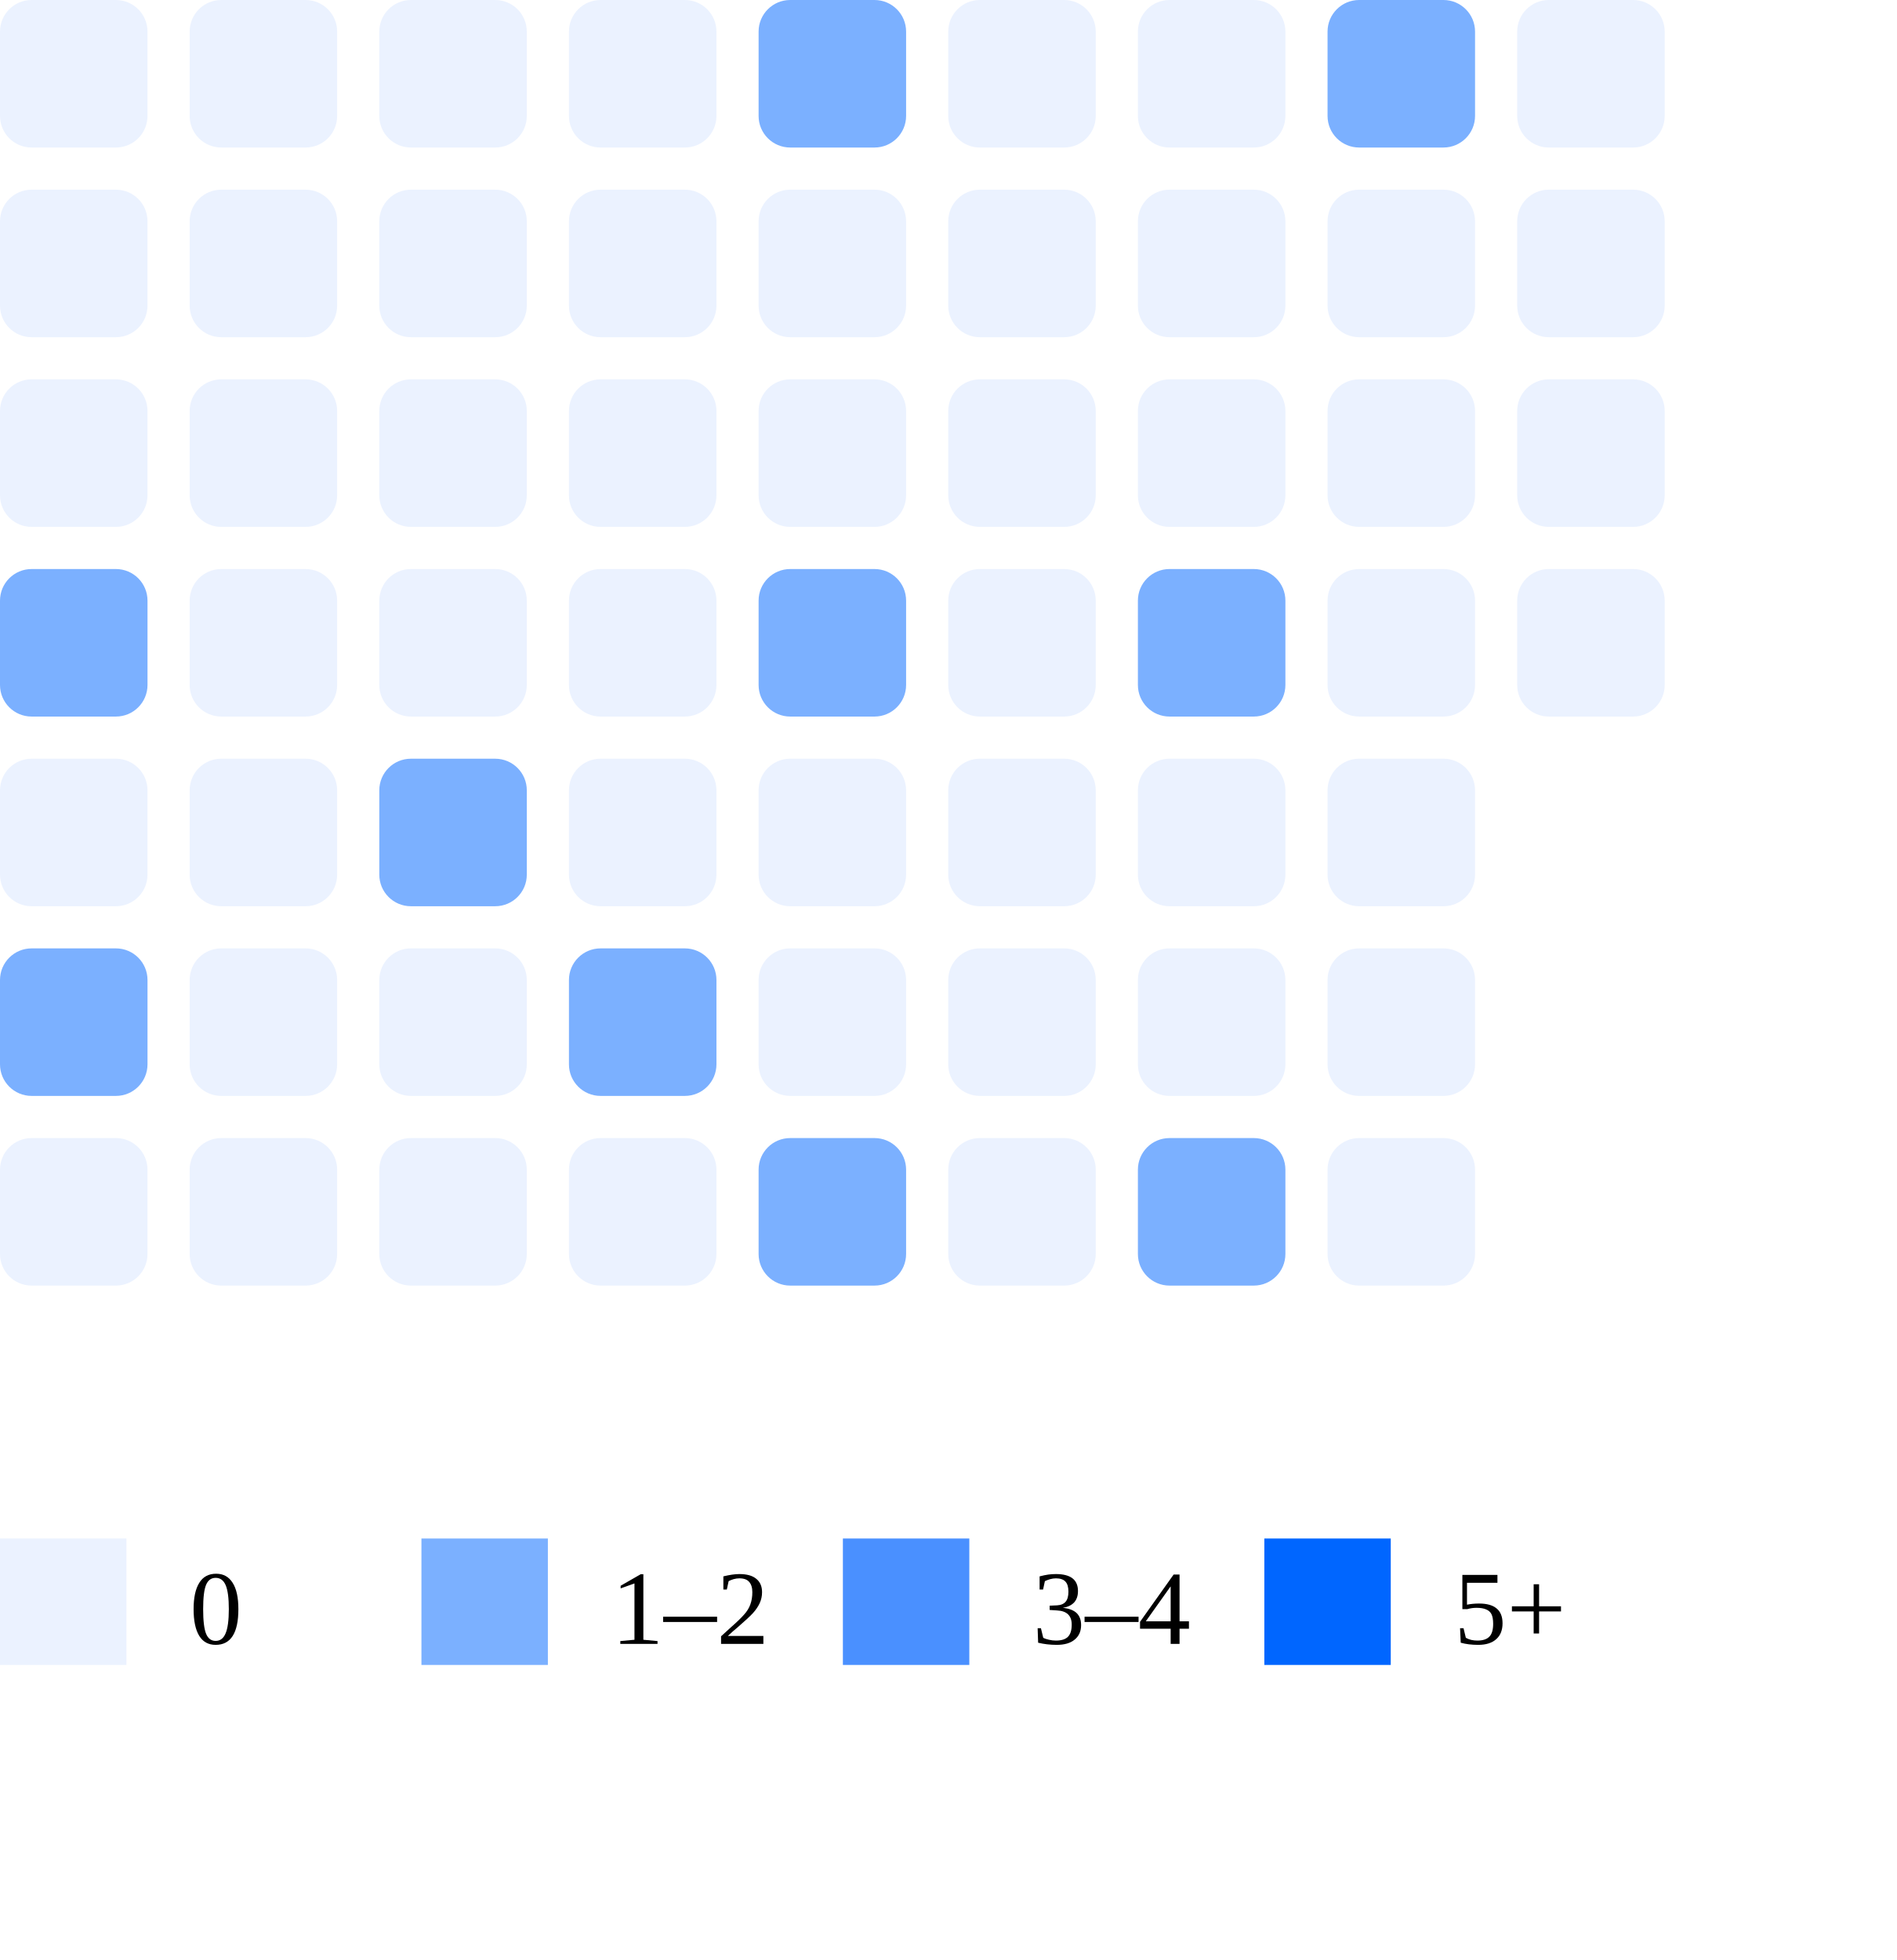
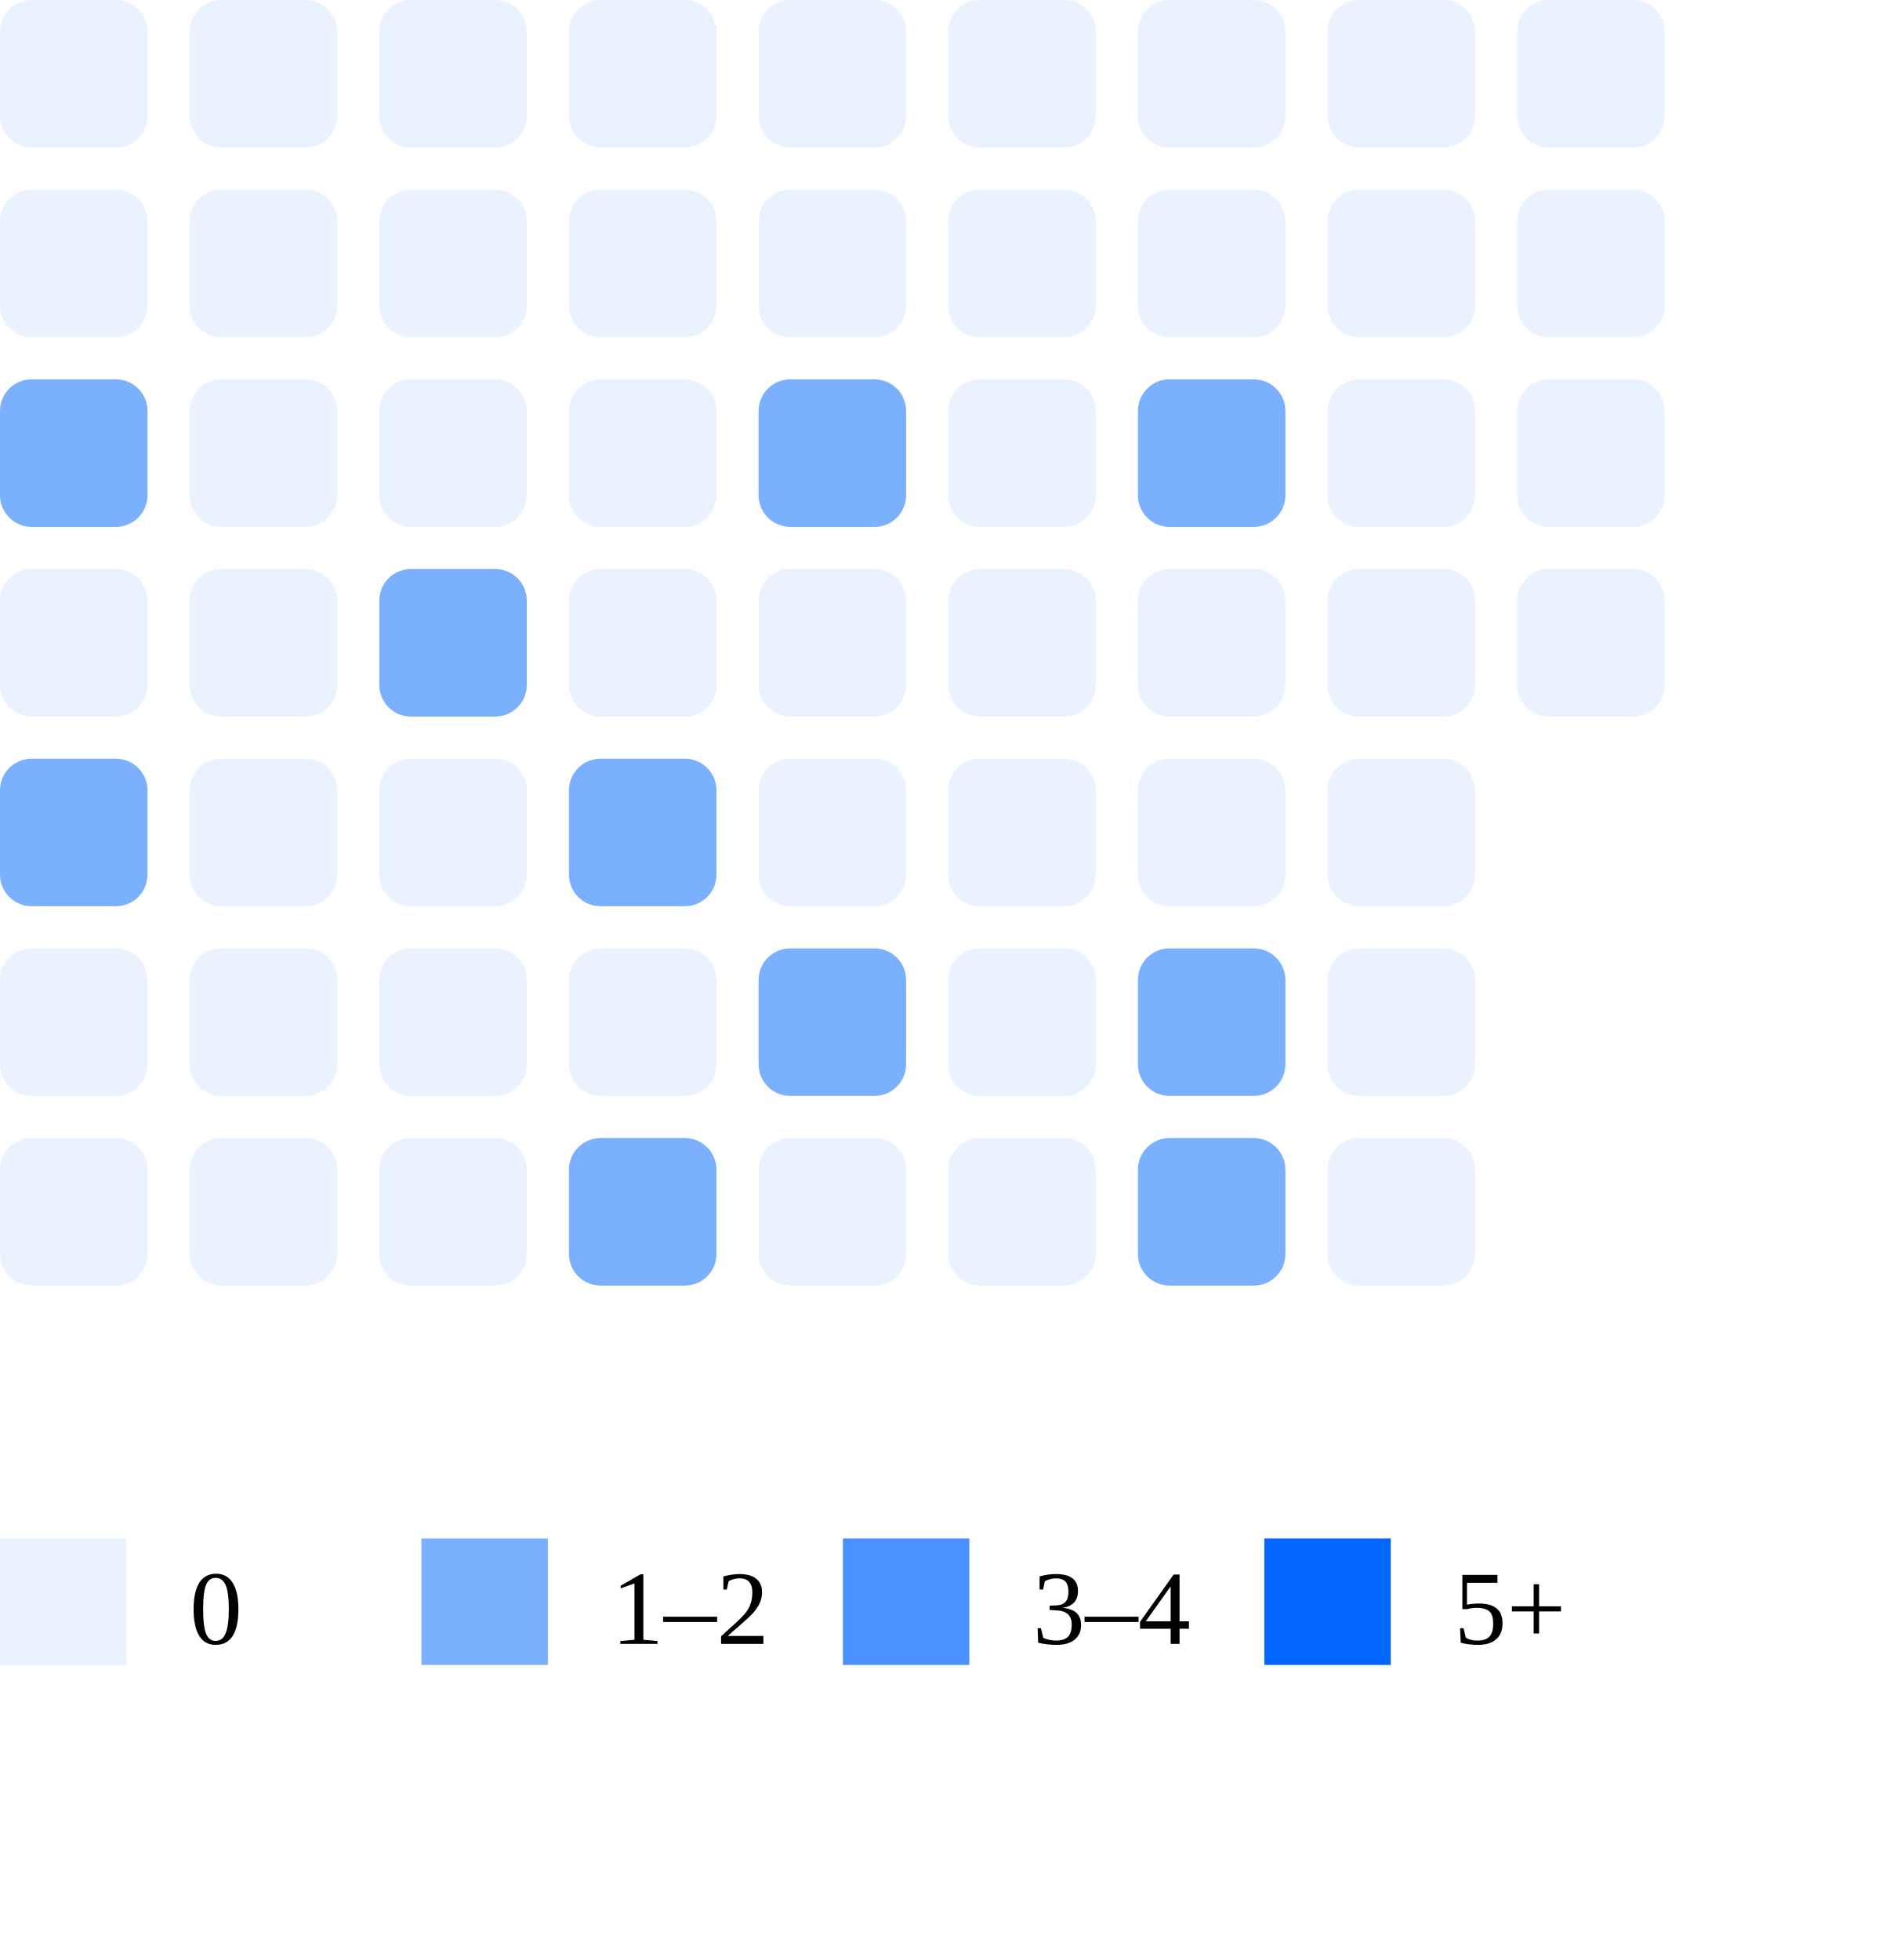
<svg xmlns="http://www.w3.org/2000/svg" width="180" height="186">
  <rect x="0" y="0" width="14" height="14" rx="3" fill="#ebf2ff" />
  <rect x="0" y="18" width="14" height="14" rx="3" fill="#ebf2ff" />
-   <rect x="0" y="36" width="14" height="14" rx="3" fill="#ebf2ff" />
-   <rect x="0" y="54" width="14" height="14" rx="3" fill="#7bb0ff" />
-   <rect x="0" y="72" width="14" height="14" rx="3" fill="#ebf2ff" />
-   <rect x="0" y="90" width="14" height="14" rx="3" fill="#7bb0ff" />
+   <rect x="0" y="36" width="14" height="14" rx="3" fill="#7bb0ff" />
+   <rect x="0" y="54" width="14" height="14" rx="3" fill="#ebf2ff" />
+   <rect x="0" y="72" width="14" height="14" rx="3" fill="#7bb0ff" />
+   <rect x="0" y="90" width="14" height="14" rx="3" fill="#ebf2ff" />
  <rect x="0" y="108" width="14" height="14" rx="3" fill="#ebf2ff" />
  <rect x="18" y="0" width="14" height="14" rx="3" fill="#ebf2ff" />
  <rect x="18" y="18" width="14" height="14" rx="3" fill="#ebf2ff" />
  <rect x="18" y="36" width="14" height="14" rx="3" fill="#ebf2ff" />
  <rect x="18" y="54" width="14" height="14" rx="3" fill="#ebf2ff" />
  <rect x="18" y="72" width="14" height="14" rx="3" fill="#ebf2ff" />
  <rect x="18" y="90" width="14" height="14" rx="3" fill="#ebf2ff" />
  <rect x="18" y="108" width="14" height="14" rx="3" fill="#ebf2ff" />
  <rect x="36" y="0" width="14" height="14" rx="3" fill="#ebf2ff" />
  <rect x="36" y="18" width="14" height="14" rx="3" fill="#ebf2ff" />
  <rect x="36" y="36" width="14" height="14" rx="3" fill="#ebf2ff" />
-   <rect x="36" y="54" width="14" height="14" rx="3" fill="#ebf2ff" />
-   <rect x="36" y="72" width="14" height="14" rx="3" fill="#7bb0ff" />
+   <rect x="36" y="54" width="14" height="14" rx="3" fill="#7bb0ff" />
+   <rect x="36" y="72" width="14" height="14" rx="3" fill="#ebf2ff" />
  <rect x="36" y="90" width="14" height="14" rx="3" fill="#ebf2ff" />
  <rect x="36" y="108" width="14" height="14" rx="3" fill="#ebf2ff" />
  <rect x="54" y="0" width="14" height="14" rx="3" fill="#ebf2ff" />
  <rect x="54" y="18" width="14" height="14" rx="3" fill="#ebf2ff" />
  <rect x="54" y="36" width="14" height="14" rx="3" fill="#ebf2ff" />
  <rect x="54" y="54" width="14" height="14" rx="3" fill="#ebf2ff" />
-   <rect x="54" y="72" width="14" height="14" rx="3" fill="#ebf2ff" />
-   <rect x="54" y="90" width="14" height="14" rx="3" fill="#7bb0ff" />
-   <rect x="54" y="108" width="14" height="14" rx="3" fill="#ebf2ff" />
-   <rect x="72" y="0" width="14" height="14" rx="3" fill="#7bb0ff" />
+   <rect x="54" y="72" width="14" height="14" rx="3" fill="#7bb0ff" />
+   <rect x="54" y="90" width="14" height="14" rx="3" fill="#ebf2ff" />
+   <rect x="54" y="108" width="14" height="14" rx="3" fill="#7bb0ff" />
+   <rect x="72" y="0" width="14" height="14" rx="3" fill="#ebf2ff" />
  <rect x="72" y="18" width="14" height="14" rx="3" fill="#ebf2ff" />
-   <rect x="72" y="36" width="14" height="14" rx="3" fill="#ebf2ff" />
-   <rect x="72" y="54" width="14" height="14" rx="3" fill="#7bb0ff" />
+   <rect x="72" y="36" width="14" height="14" rx="3" fill="#7bb0ff" />
+   <rect x="72" y="54" width="14" height="14" rx="3" fill="#ebf2ff" />
  <rect x="72" y="72" width="14" height="14" rx="3" fill="#ebf2ff" />
-   <rect x="72" y="90" width="14" height="14" rx="3" fill="#ebf2ff" />
-   <rect x="72" y="108" width="14" height="14" rx="3" fill="#7bb0ff" />
+   <rect x="72" y="90" width="14" height="14" rx="3" fill="#7bb0ff" />
+   <rect x="72" y="108" width="14" height="14" rx="3" fill="#ebf2ff" />
  <rect x="90" y="0" width="14" height="14" rx="3" fill="#ebf2ff" />
  <rect x="90" y="18" width="14" height="14" rx="3" fill="#ebf2ff" />
  <rect x="90" y="36" width="14" height="14" rx="3" fill="#ebf2ff" />
  <rect x="90" y="54" width="14" height="14" rx="3" fill="#ebf2ff" />
  <rect x="90" y="72" width="14" height="14" rx="3" fill="#ebf2ff" />
  <rect x="90" y="90" width="14" height="14" rx="3" fill="#ebf2ff" />
  <rect x="90" y="108" width="14" height="14" rx="3" fill="#ebf2ff" />
  <rect x="108" y="0" width="14" height="14" rx="3" fill="#ebf2ff" />
  <rect x="108" y="18" width="14" height="14" rx="3" fill="#ebf2ff" />
-   <rect x="108" y="36" width="14" height="14" rx="3" fill="#ebf2ff" />
-   <rect x="108" y="54" width="14" height="14" rx="3" fill="#7bb0ff" />
+   <rect x="108" y="36" width="14" height="14" rx="3" fill="#7bb0ff" />
+   <rect x="108" y="54" width="14" height="14" rx="3" fill="#ebf2ff" />
  <rect x="108" y="72" width="14" height="14" rx="3" fill="#ebf2ff" />
-   <rect x="108" y="90" width="14" height="14" rx="3" fill="#ebf2ff" />
+   <rect x="108" y="90" width="14" height="14" rx="3" fill="#7bb0ff" />
  <rect x="108" y="108" width="14" height="14" rx="3" fill="#7bb0ff" />
-   <rect x="126" y="0" width="14" height="14" rx="3" fill="#7bb0ff" />
+   <rect x="126" y="0" width="14" height="14" rx="3" fill="#ebf2ff" />
  <rect x="126" y="18" width="14" height="14" rx="3" fill="#ebf2ff" />
  <rect x="126" y="36" width="14" height="14" rx="3" fill="#ebf2ff" />
  <rect x="126" y="54" width="14" height="14" rx="3" fill="#ebf2ff" />
  <rect x="126" y="72" width="14" height="14" rx="3" fill="#ebf2ff" />
  <rect x="126" y="90" width="14" height="14" rx="3" fill="#ebf2ff" />
  <rect x="126" y="108" width="14" height="14" rx="3" fill="#ebf2ff" />
  <rect x="144" y="0" width="14" height="14" rx="3" fill="#ebf2ff" />
  <rect x="144" y="18" width="14" height="14" rx="3" fill="#ebf2ff" />
  <rect x="144" y="36" width="14" height="14" rx="3" fill="#ebf2ff" />
  <rect x="144" y="54" width="14" height="14" rx="3" fill="#ebf2ff" />
  <rect x="0" y="146" width="12" height="12" fill="#ebf2ff" />
  <text x="18" y="156" font-size="10">0</text>
  <rect x="40" y="146" width="12" height="12" fill="#7bb0ff" />
  <text x="58" y="156" font-size="10">1–2</text>
  <rect x="80" y="146" width="12" height="12" fill="#4a90ff" />
  <text x="98" y="156" font-size="10">3–4</text>
  <rect x="120" y="146" width="12" height="12" fill="#0066ff" />
  <text x="138" y="156" font-size="10">5+</text>
</svg>
